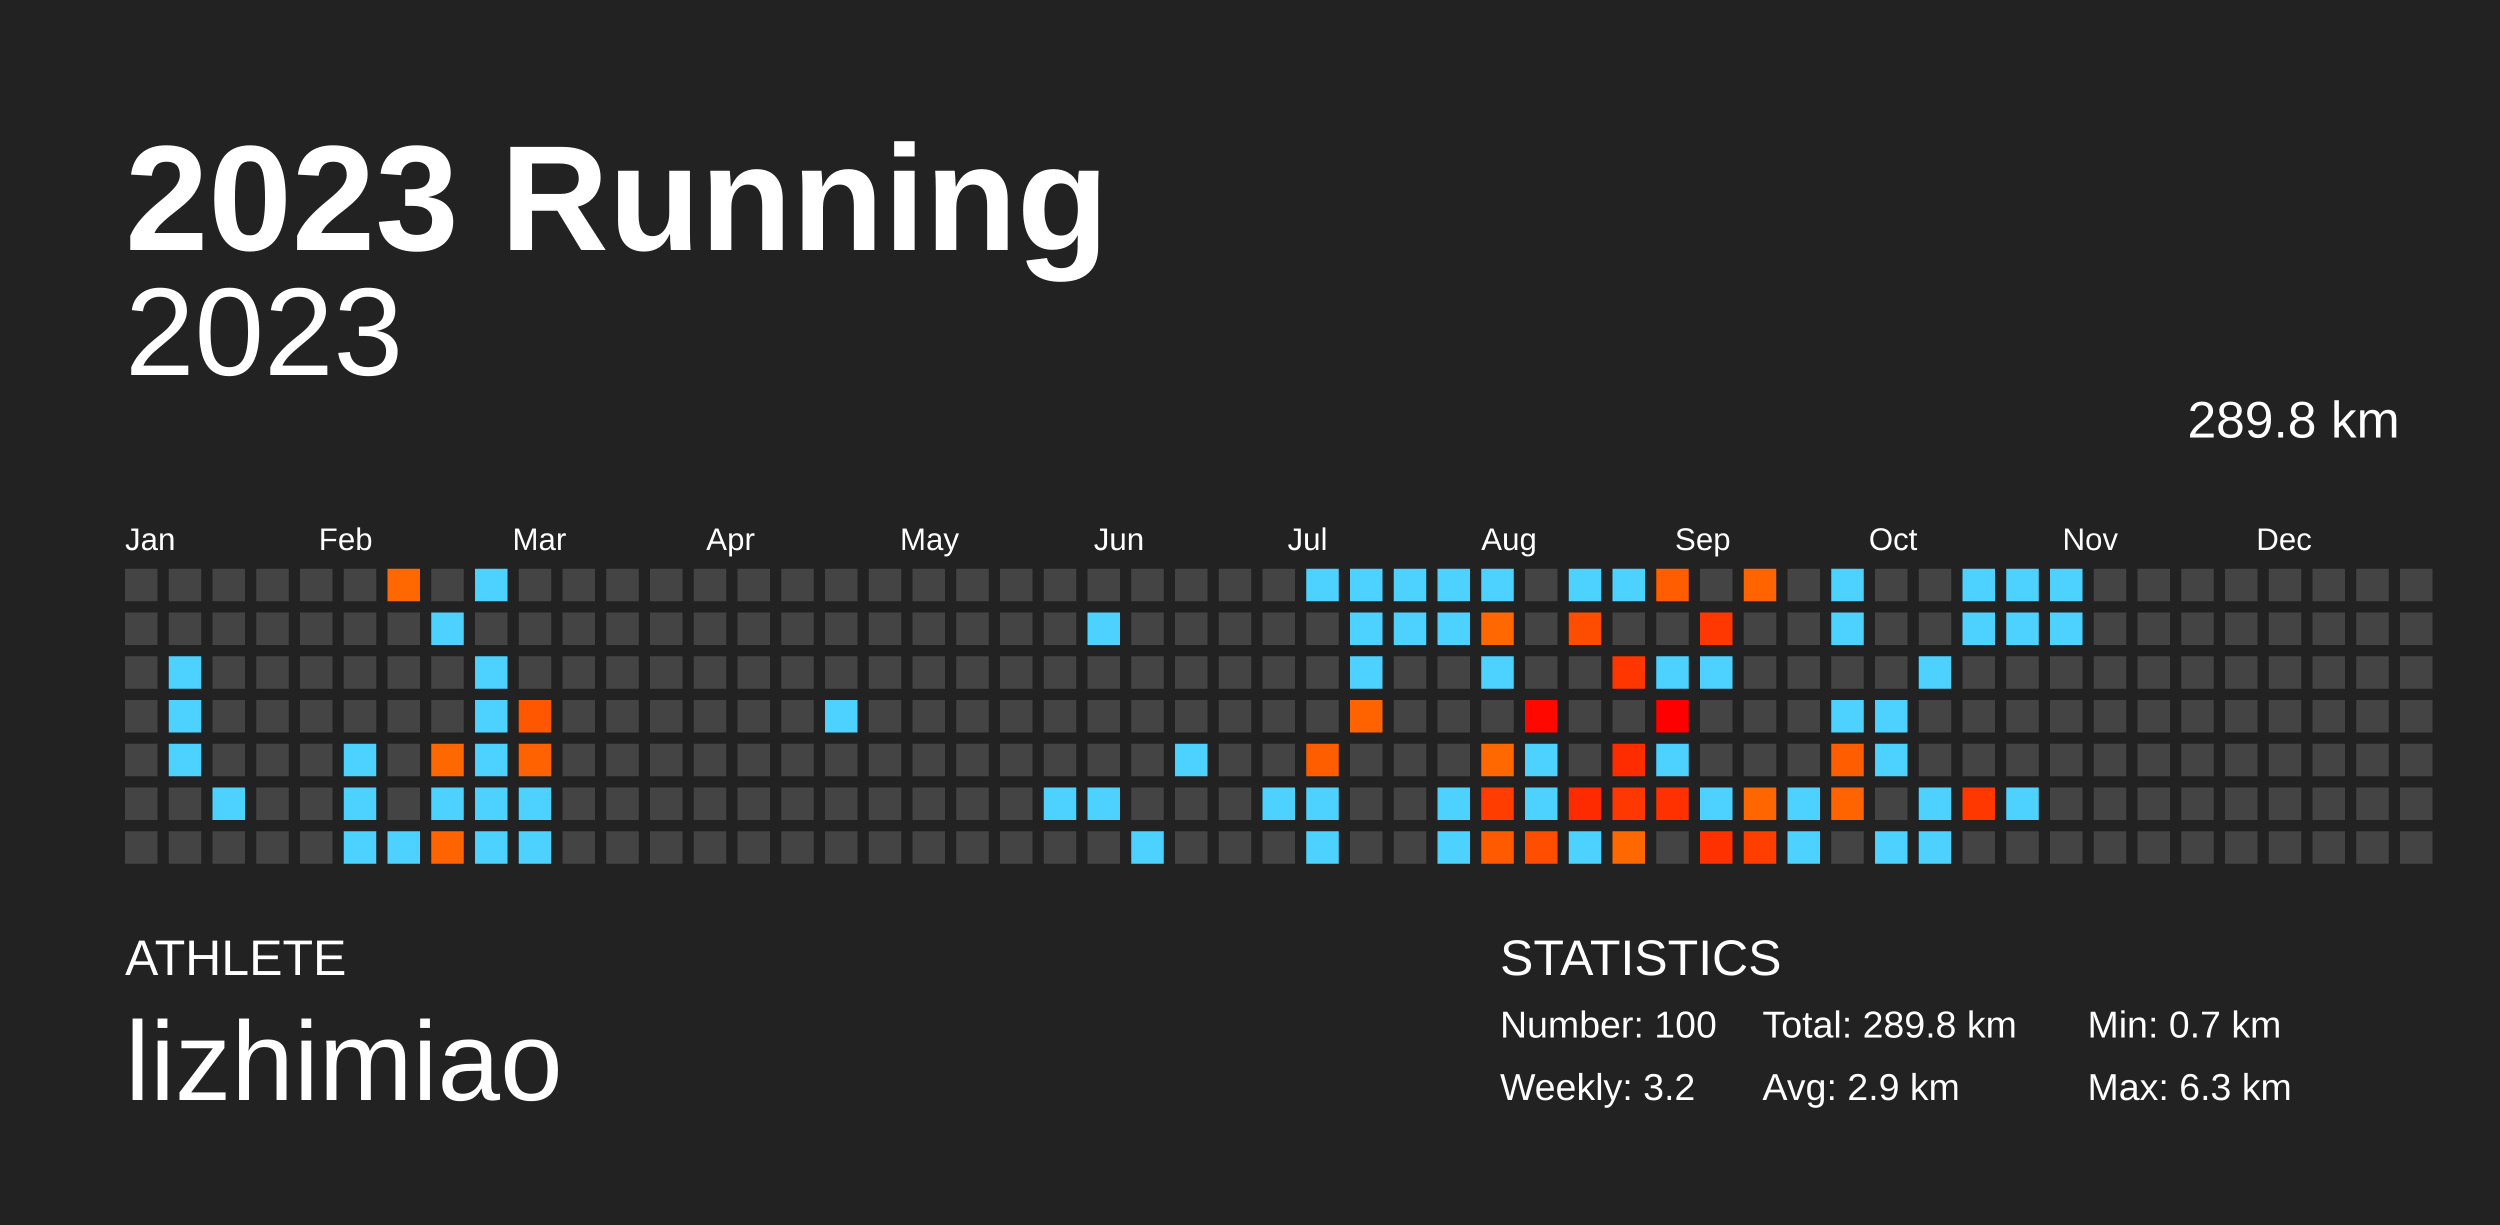
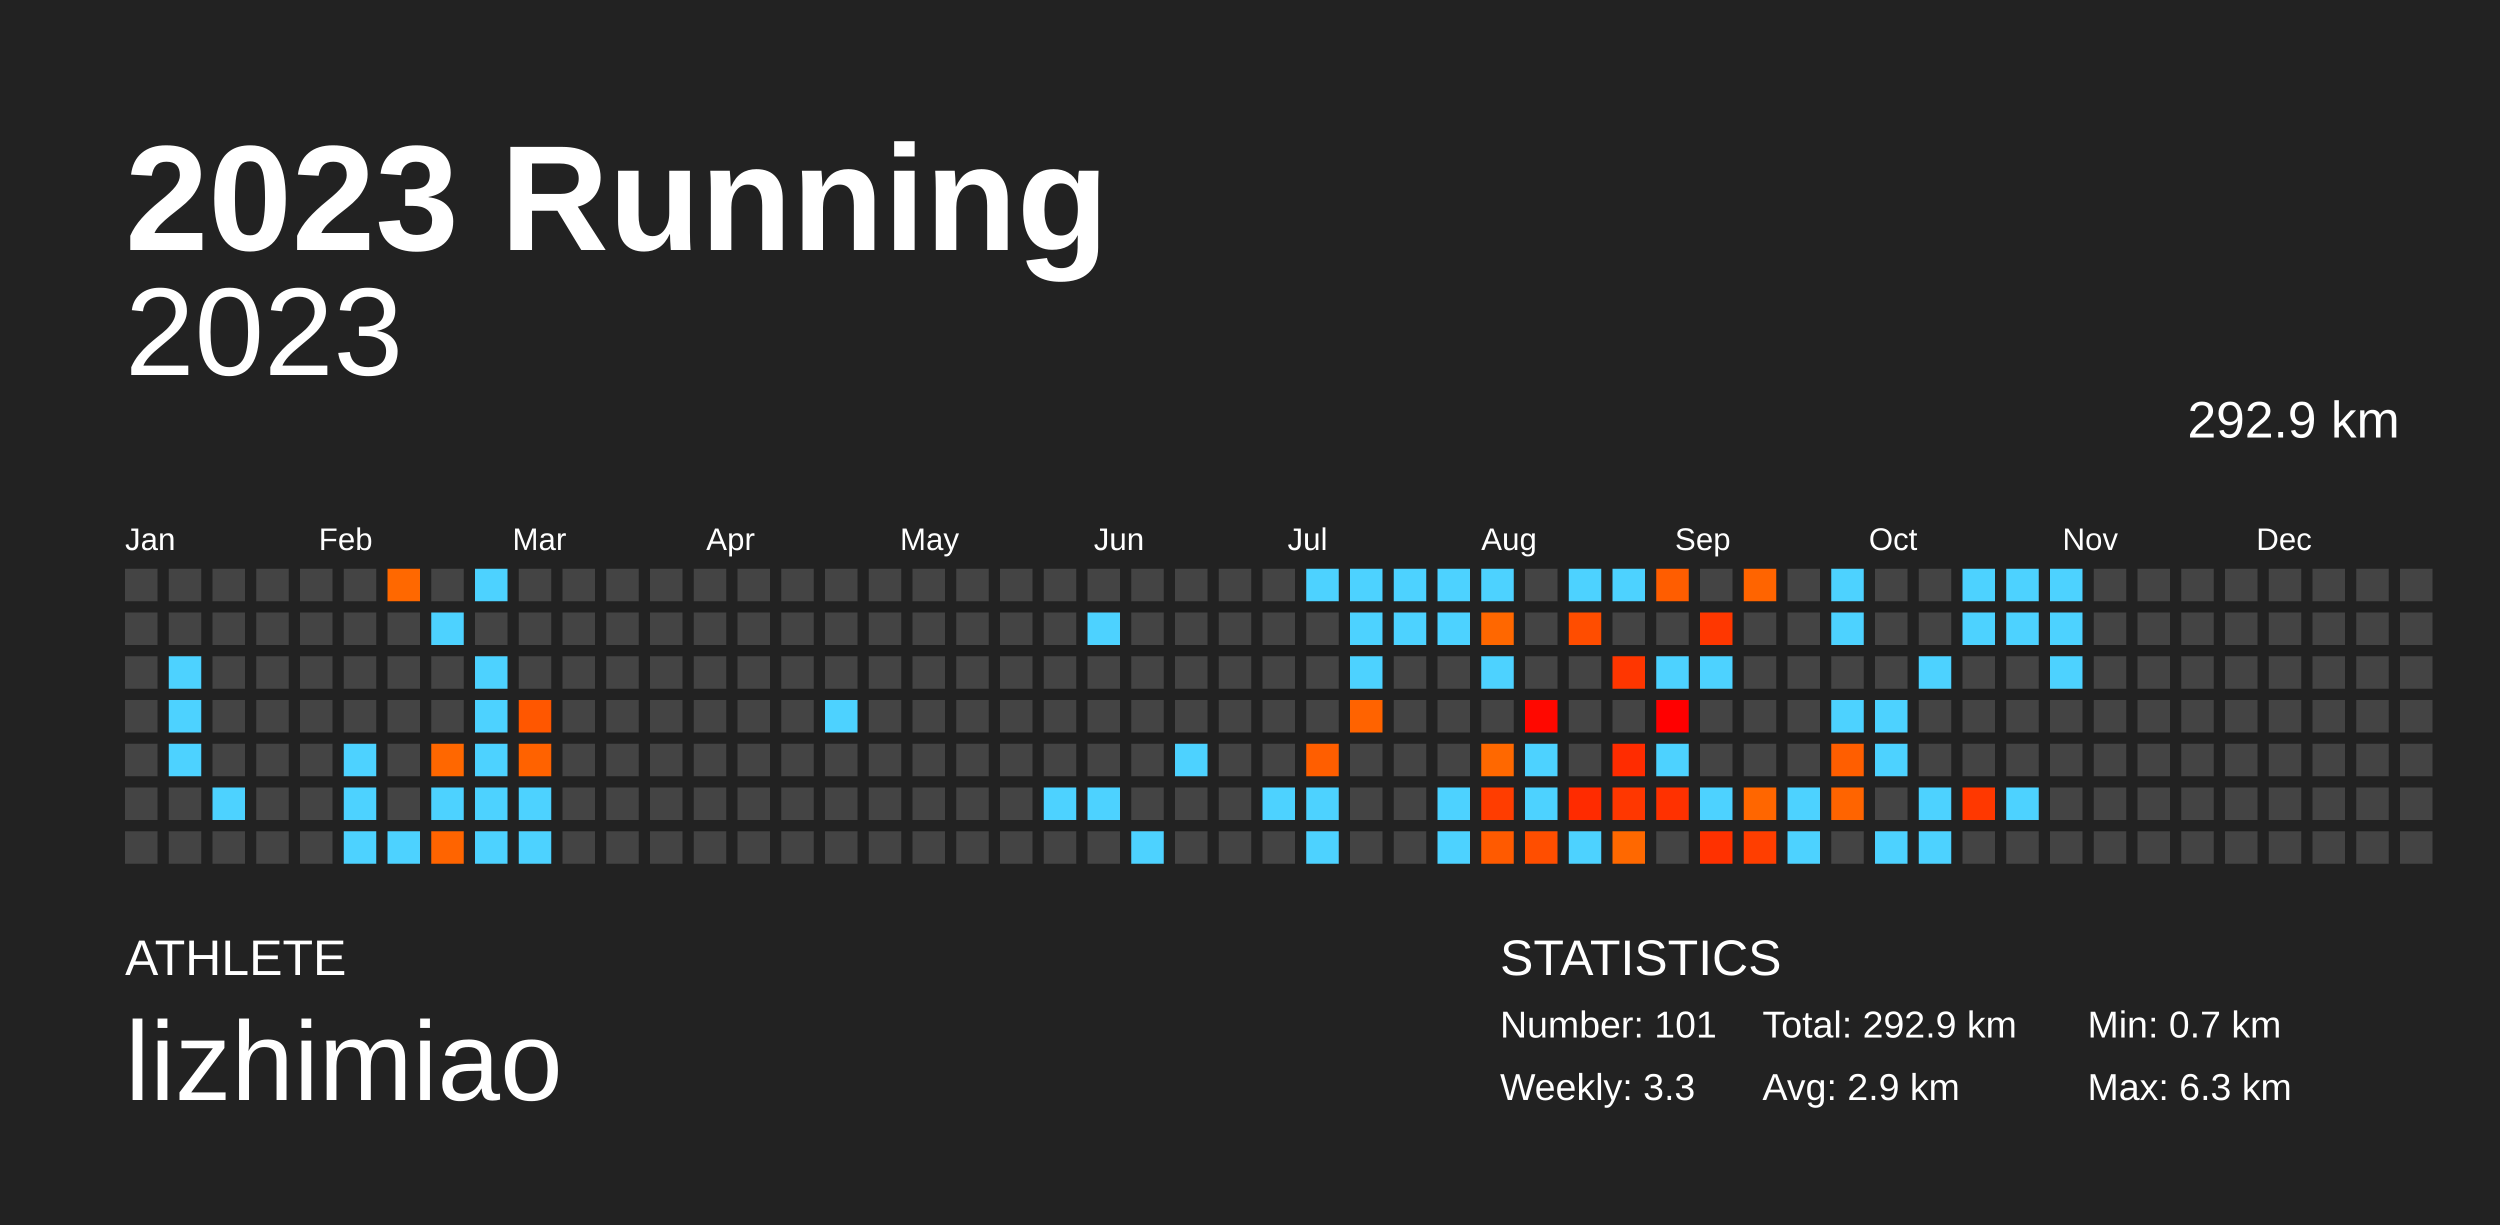
<svg xmlns="http://www.w3.org/2000/svg" baseProfile="full" height="98mm" version="1.1" viewBox="0,0,200,98" width="200mm">
  <defs />
  <rect fill="#222222" height="98" width="200" x="0" y="0" />
  <text fill="#FFFFFF" style="font-size:12px; font-family:Arial; font-weight:bold;" x="10" y="20">2023 Running</text>
  <text fill="#FFFFFF" style="font-size:4px; font-family:Arial" x="10" y="78">ATHLETE</text>
  <text fill="#FFFFFF" style="font-size:9px; font-family:Arial" x="10" y="88">lizhimiao</text>
  <text fill="#FFFFFF" style="font-size:4px; font-family:Arial" x="120" y="78">STATISTICS</text>
-   <text fill="#FFFFFF" style="font-size:3px; font-family:Arial" x="120" y="83">Number: 100</text>
-   <text fill="#FFFFFF" style="font-size:3px; font-family:Arial" x="120" y="88">Weekly: 3.2</text>
-   <text fill="#FFFFFF" style="font-size:3px; font-family:Arial" x="141" y="83">Total: 289.8 km</text>
+   <text fill="#FFFFFF" style="font-size:3px; font-family:Arial" x="120" y="83">Number: 101</text>
+   <text fill="#FFFFFF" style="font-size:3px; font-family:Arial" x="120" y="88">Weekly: 3.3</text>
+   <text fill="#FFFFFF" style="font-size:3px; font-family:Arial" x="141" y="83">Total: 292.9 km</text>
  <text fill="#FFFFFF" style="font-size:3px; font-family:Arial" x="141" y="88">Avg: 2.9 km</text>
  <text fill="#FFFFFF" style="font-size:3px; font-family:Arial" x="167" y="83">Min: 0.7 km</text>
  <text fill="#FFFFFF" style="font-size:3px; font-family:Arial" x="167" y="88">Max: 6.3 km</text>
  <text alignment-baseline="hanging" fill="#FFFFFF" style="font-size:10.0px; font-family:Arial;" x="10" y="30">2023</text>
-   <text alignment-baseline="hanging" fill="#FFFFFF" style="font-size:4.125px; font-family:Arial;" x="175" y="35">289.8 km</text>
+   <text alignment-baseline="hanging" fill="#FFFFFF" style="font-size:4.125px; font-family:Arial;" x="175" y="35">292.9 km</text>
  <text fill="#FFFFFF" style="font-size:2.5px; font-family:Arial" x="10.0" y="44">Jan</text>
  <text fill="#FFFFFF" style="font-size:2.5px; font-family:Arial" x="25.5" y="44">Feb</text>
  <text fill="#FFFFFF" style="font-size:2.5px; font-family:Arial" x="41.0" y="44">Mar</text>
  <text fill="#FFFFFF" style="font-size:2.5px; font-family:Arial" x="56.5" y="44">Apr</text>
  <text fill="#FFFFFF" style="font-size:2.5px; font-family:Arial" x="72.0" y="44">May</text>
  <text fill="#FFFFFF" style="font-size:2.5px; font-family:Arial" x="87.5" y="44">Jun</text>
  <text fill="#FFFFFF" style="font-size:2.5px; font-family:Arial" x="103.0" y="44">Jul</text>
  <text fill="#FFFFFF" style="font-size:2.5px; font-family:Arial" x="118.5" y="44">Aug</text>
  <text fill="#FFFFFF" style="font-size:2.5px; font-family:Arial" x="134.0" y="44">Sep</text>
  <text fill="#FFFFFF" style="font-size:2.5px; font-family:Arial" x="149.5" y="44">Oct</text>
  <text fill="#FFFFFF" style="font-size:2.5px; font-family:Arial" x="165.0" y="44">Nov</text>
  <text fill="#FFFFFF" style="font-size:2.5px; font-family:Arial" x="180.5" y="44">Dec</text>
  <rect fill="#444444" height="2.6" width="2.6" x="10.0" y="45.5" />
  <rect fill="#444444" height="2.6" width="2.6" x="10.0" y="49.0" />
  <rect fill="#444444" height="2.6" width="2.6" x="10.0" y="52.5" />
  <rect fill="#444444" height="2.6" width="2.6" x="10.0" y="56.0" />
  <rect fill="#444444" height="2.6" width="2.6" x="10.0" y="59.5" />
  <rect fill="#444444" height="2.6" width="2.6" x="10.0" y="63.0" />
  <rect fill="#444444" height="2.6" width="2.6" x="10.0" y="66.5" />
  <rect fill="#444444" height="2.6" width="2.6" x="13.5" y="45.5" />
  <rect fill="#444444" height="2.6" width="2.6" x="13.5" y="49.0" />
  <rect fill="#4dd2ff" height="2.6" width="2.6" x="13.5" y="52.5" />
  <rect fill="#4dd2ff" height="2.6" width="2.6" x="13.5" y="56.0" />
  <rect fill="#4dd2ff" height="2.6" width="2.6" x="13.5" y="59.5" />
  <rect fill="#444444" height="2.6" width="2.6" x="13.5" y="63.0" />
  <rect fill="#444444" height="2.6" width="2.6" x="13.5" y="66.5" />
  <rect fill="#444444" height="2.6" width="2.6" x="17.0" y="45.5" />
  <rect fill="#444444" height="2.6" width="2.6" x="17.0" y="49.0" />
  <rect fill="#444444" height="2.6" width="2.6" x="17.0" y="52.5" />
  <rect fill="#444444" height="2.6" width="2.6" x="17.0" y="56.0" />
  <rect fill="#444444" height="2.6" width="2.6" x="17.0" y="59.5" />
  <rect fill="#4dd2ff" height="2.6" width="2.6" x="17.0" y="63.0" />
  <rect fill="#444444" height="2.6" width="2.6" x="17.0" y="66.5" />
  <rect fill="#444444" height="2.6" width="2.6" x="20.5" y="45.5" />
  <rect fill="#444444" height="2.6" width="2.6" x="20.5" y="49.0" />
  <rect fill="#444444" height="2.6" width="2.6" x="20.5" y="52.5" />
  <rect fill="#444444" height="2.6" width="2.6" x="20.5" y="56.0" />
  <rect fill="#444444" height="2.6" width="2.6" x="20.5" y="59.5" />
  <rect fill="#444444" height="2.6" width="2.6" x="20.5" y="63.0" />
  <rect fill="#444444" height="2.6" width="2.6" x="20.5" y="66.5" />
  <rect fill="#444444" height="2.6" width="2.6" x="24.0" y="45.5" />
  <rect fill="#444444" height="2.6" width="2.6" x="24.0" y="49.0" />
  <rect fill="#444444" height="2.6" width="2.6" x="24.0" y="52.5" />
  <rect fill="#444444" height="2.6" width="2.6" x="24.0" y="56.0" />
  <rect fill="#444444" height="2.6" width="2.6" x="24.0" y="59.5" />
  <rect fill="#444444" height="2.6" width="2.6" x="24.0" y="63.0" />
  <rect fill="#444444" height="2.6" width="2.6" x="24.0" y="66.5" />
  <rect fill="#444444" height="2.6" width="2.6" x="27.5" y="45.5" />
  <rect fill="#444444" height="2.6" width="2.6" x="27.5" y="49.0" />
  <rect fill="#444444" height="2.6" width="2.6" x="27.5" y="52.5" />
  <rect fill="#444444" height="2.6" width="2.6" x="27.5" y="56.0" />
  <rect fill="#4dd2ff" height="2.6" width="2.6" x="27.5" y="59.5" />
  <rect fill="#4dd2ff" height="2.6" width="2.6" x="27.5" y="63.0" />
  <rect fill="#4dd2ff" height="2.6" width="2.6" x="27.5" y="66.5" />
  <rect fill="#ff6800" height="2.6" width="2.6" x="31.0" y="45.5" />
  <rect fill="#444444" height="2.6" width="2.6" x="31.0" y="49.0" />
  <rect fill="#444444" height="2.6" width="2.6" x="31.0" y="52.5" />
  <rect fill="#444444" height="2.6" width="2.6" x="31.0" y="56.0" />
  <rect fill="#444444" height="2.6" width="2.6" x="31.0" y="59.5" />
  <rect fill="#444444" height="2.6" width="2.6" x="31.0" y="63.0" />
  <rect fill="#4dd2ff" height="2.6" width="2.6" x="31.0" y="66.5" />
  <rect fill="#444444" height="2.6" width="2.6" x="34.5" y="45.5" />
  <rect fill="#4dd2ff" height="2.6" width="2.6" x="34.5" y="49.0" />
  <rect fill="#444444" height="2.6" width="2.6" x="34.5" y="52.5" />
  <rect fill="#444444" height="2.6" width="2.6" x="34.5" y="56.0" />
  <rect fill="#ff6700" height="2.6" width="2.6" x="34.5" y="59.5" />
  <rect fill="#4dd2ff" height="2.6" width="2.6" x="34.5" y="63.0" />
  <rect fill="#ff6400" height="2.6" width="2.6" x="34.5" y="66.5" />
  <rect fill="#4dd2ff" height="2.6" width="2.6" x="38.0" y="45.5" />
  <rect fill="#444444" height="2.6" width="2.6" x="38.0" y="49.0" />
  <rect fill="#4dd2ff" height="2.6" width="2.6" x="38.0" y="52.5" />
  <rect fill="#4dd2ff" height="2.6" width="2.6" x="38.0" y="56.0" />
  <rect fill="#4dd2ff" height="2.6" width="2.6" x="38.0" y="59.5" />
  <rect fill="#4dd2ff" height="2.6" width="2.6" x="38.0" y="63.0" />
  <rect fill="#4dd2ff" height="2.6" width="2.6" x="38.0" y="66.5" />
  <rect fill="#444444" height="2.6" width="2.6" x="41.5" y="45.5" />
  <rect fill="#444444" height="2.6" width="2.6" x="41.5" y="49.0" />
  <rect fill="#444444" height="2.6" width="2.6" x="41.5" y="52.5" />
  <rect fill="#ff5700" height="2.6" width="2.6" x="41.5" y="56.0" />
  <rect fill="#ff6200" height="2.6" width="2.6" x="41.5" y="59.5" />
  <rect fill="#4dd2ff" height="2.6" width="2.6" x="41.5" y="63.0" />
  <rect fill="#4dd2ff" height="2.6" width="2.6" x="41.5" y="66.5" />
  <rect fill="#444444" height="2.6" width="2.6" x="45.0" y="45.5" />
  <rect fill="#444444" height="2.6" width="2.6" x="45.0" y="49.0" />
  <rect fill="#444444" height="2.6" width="2.6" x="45.0" y="52.5" />
  <rect fill="#444444" height="2.6" width="2.6" x="45.0" y="56.0" />
  <rect fill="#444444" height="2.6" width="2.6" x="45.0" y="59.5" />
  <rect fill="#444444" height="2.6" width="2.6" x="45.0" y="63.0" />
  <rect fill="#444444" height="2.6" width="2.6" x="45.0" y="66.5" />
  <rect fill="#444444" height="2.6" width="2.6" x="48.5" y="45.5" />
  <rect fill="#444444" height="2.6" width="2.6" x="48.5" y="49.0" />
  <rect fill="#444444" height="2.6" width="2.6" x="48.5" y="52.5" />
  <rect fill="#444444" height="2.6" width="2.6" x="48.5" y="56.0" />
  <rect fill="#444444" height="2.6" width="2.6" x="48.5" y="59.5" />
  <rect fill="#444444" height="2.6" width="2.6" x="48.5" y="63.0" />
  <rect fill="#444444" height="2.6" width="2.6" x="48.5" y="66.5" />
  <rect fill="#444444" height="2.6" width="2.6" x="52.0" y="45.5" />
  <rect fill="#444444" height="2.6" width="2.6" x="52.0" y="49.0" />
  <rect fill="#444444" height="2.6" width="2.6" x="52.0" y="52.5" />
  <rect fill="#444444" height="2.6" width="2.6" x="52.0" y="56.0" />
  <rect fill="#444444" height="2.6" width="2.6" x="52.0" y="59.5" />
  <rect fill="#444444" height="2.6" width="2.6" x="52.0" y="63.0" />
  <rect fill="#444444" height="2.6" width="2.6" x="52.0" y="66.5" />
  <rect fill="#444444" height="2.6" width="2.6" x="55.5" y="45.5" />
  <rect fill="#444444" height="2.6" width="2.6" x="55.5" y="49.0" />
  <rect fill="#444444" height="2.6" width="2.6" x="55.5" y="52.5" />
  <rect fill="#444444" height="2.6" width="2.6" x="55.5" y="56.0" />
  <rect fill="#444444" height="2.6" width="2.6" x="55.5" y="59.5" />
  <rect fill="#444444" height="2.6" width="2.6" x="55.5" y="63.0" />
  <rect fill="#444444" height="2.6" width="2.6" x="55.5" y="66.5" />
  <rect fill="#444444" height="2.6" width="2.6" x="59.0" y="45.5" />
  <rect fill="#444444" height="2.6" width="2.6" x="59.0" y="49.0" />
  <rect fill="#444444" height="2.6" width="2.6" x="59.0" y="52.5" />
  <rect fill="#444444" height="2.6" width="2.6" x="59.0" y="56.0" />
  <rect fill="#444444" height="2.6" width="2.6" x="59.0" y="59.5" />
  <rect fill="#444444" height="2.6" width="2.6" x="59.0" y="63.0" />
  <rect fill="#444444" height="2.6" width="2.6" x="59.0" y="66.5" />
  <rect fill="#444444" height="2.6" width="2.6" x="62.5" y="45.5" />
  <rect fill="#444444" height="2.6" width="2.6" x="62.5" y="49.0" />
  <rect fill="#444444" height="2.6" width="2.6" x="62.5" y="52.5" />
  <rect fill="#444444" height="2.6" width="2.6" x="62.5" y="56.0" />
  <rect fill="#444444" height="2.6" width="2.6" x="62.5" y="59.5" />
  <rect fill="#444444" height="2.6" width="2.6" x="62.5" y="63.0" />
  <rect fill="#444444" height="2.6" width="2.6" x="62.5" y="66.5" />
  <rect fill="#444444" height="2.6" width="2.6" x="66.0" y="45.5" />
  <rect fill="#444444" height="2.6" width="2.6" x="66.0" y="49.0" />
  <rect fill="#444444" height="2.6" width="2.6" x="66.0" y="52.5" />
  <rect fill="#4dd2ff" height="2.6" width="2.6" x="66.0" y="56.0" />
  <rect fill="#444444" height="2.6" width="2.6" x="66.0" y="59.5" />
  <rect fill="#444444" height="2.6" width="2.6" x="66.0" y="63.0" />
  <rect fill="#444444" height="2.6" width="2.6" x="66.0" y="66.5" />
  <rect fill="#444444" height="2.6" width="2.6" x="69.5" y="45.5" />
  <rect fill="#444444" height="2.6" width="2.6" x="69.5" y="49.0" />
  <rect fill="#444444" height="2.6" width="2.6" x="69.5" y="52.5" />
  <rect fill="#444444" height="2.6" width="2.6" x="69.5" y="56.0" />
  <rect fill="#444444" height="2.6" width="2.6" x="69.5" y="59.5" />
  <rect fill="#444444" height="2.6" width="2.6" x="69.5" y="63.0" />
  <rect fill="#444444" height="2.6" width="2.6" x="69.5" y="66.5" />
  <rect fill="#444444" height="2.6" width="2.6" x="73.0" y="45.5" />
  <rect fill="#444444" height="2.6" width="2.6" x="73.0" y="49.0" />
  <rect fill="#444444" height="2.6" width="2.6" x="73.0" y="52.5" />
  <rect fill="#444444" height="2.6" width="2.6" x="73.0" y="56.0" />
  <rect fill="#444444" height="2.6" width="2.6" x="73.0" y="59.5" />
  <rect fill="#444444" height="2.6" width="2.6" x="73.0" y="63.0" />
  <rect fill="#444444" height="2.6" width="2.6" x="73.0" y="66.5" />
  <rect fill="#444444" height="2.6" width="2.6" x="76.5" y="45.5" />
  <rect fill="#444444" height="2.6" width="2.6" x="76.5" y="49.0" />
  <rect fill="#444444" height="2.6" width="2.6" x="76.5" y="52.5" />
  <rect fill="#444444" height="2.6" width="2.6" x="76.5" y="56.0" />
  <rect fill="#444444" height="2.6" width="2.6" x="76.5" y="59.5" />
  <rect fill="#444444" height="2.6" width="2.6" x="76.5" y="63.0" />
  <rect fill="#444444" height="2.6" width="2.6" x="76.5" y="66.5" />
  <rect fill="#444444" height="2.6" width="2.6" x="80.0" y="45.5" />
  <rect fill="#444444" height="2.6" width="2.6" x="80.0" y="49.0" />
  <rect fill="#444444" height="2.6" width="2.6" x="80.0" y="52.5" />
  <rect fill="#444444" height="2.6" width="2.6" x="80.0" y="56.0" />
  <rect fill="#444444" height="2.6" width="2.6" x="80.0" y="59.5" />
  <rect fill="#444444" height="2.6" width="2.6" x="80.0" y="63.0" />
  <rect fill="#444444" height="2.6" width="2.6" x="80.0" y="66.5" />
  <rect fill="#444444" height="2.6" width="2.6" x="83.5" y="45.5" />
  <rect fill="#444444" height="2.6" width="2.6" x="83.5" y="49.0" />
  <rect fill="#444444" height="2.6" width="2.6" x="83.5" y="52.5" />
  <rect fill="#444444" height="2.6" width="2.6" x="83.5" y="56.0" />
  <rect fill="#444444" height="2.6" width="2.6" x="83.5" y="59.5" />
  <rect fill="#4dd2ff" height="2.6" width="2.6" x="83.5" y="63.0" />
  <rect fill="#444444" height="2.6" width="2.6" x="83.5" y="66.5" />
  <rect fill="#444444" height="2.6" width="2.6" x="87.0" y="45.5" />
  <rect fill="#4dd2ff" height="2.6" width="2.6" x="87.0" y="49.0" />
  <rect fill="#444444" height="2.6" width="2.6" x="87.0" y="52.5" />
  <rect fill="#444444" height="2.6" width="2.6" x="87.0" y="56.0" />
  <rect fill="#444444" height="2.6" width="2.6" x="87.0" y="59.5" />
  <rect fill="#4dd2ff" height="2.6" width="2.6" x="87.0" y="63.0" />
  <rect fill="#444444" height="2.6" width="2.6" x="87.0" y="66.5" />
  <rect fill="#444444" height="2.6" width="2.6" x="90.5" y="45.5" />
  <rect fill="#444444" height="2.6" width="2.6" x="90.5" y="49.0" />
  <rect fill="#444444" height="2.6" width="2.6" x="90.5" y="52.5" />
  <rect fill="#444444" height="2.6" width="2.6" x="90.5" y="56.0" />
  <rect fill="#444444" height="2.6" width="2.6" x="90.5" y="59.5" />
  <rect fill="#444444" height="2.6" width="2.6" x="90.5" y="63.0" />
  <rect fill="#4dd2ff" height="2.6" width="2.6" x="90.5" y="66.5" />
  <rect fill="#444444" height="2.6" width="2.6" x="94.0" y="45.5" />
  <rect fill="#444444" height="2.6" width="2.6" x="94.0" y="49.0" />
  <rect fill="#444444" height="2.6" width="2.6" x="94.0" y="52.5" />
  <rect fill="#444444" height="2.6" width="2.6" x="94.0" y="56.0" />
  <rect fill="#4dd2ff" height="2.6" width="2.6" x="94.0" y="59.5" />
  <rect fill="#444444" height="2.6" width="2.6" x="94.0" y="63.0" />
  <rect fill="#444444" height="2.6" width="2.6" x="94.0" y="66.5" />
  <rect fill="#444444" height="2.6" width="2.6" x="97.5" y="45.5" />
  <rect fill="#444444" height="2.6" width="2.6" x="97.5" y="49.0" />
  <rect fill="#444444" height="2.6" width="2.6" x="97.5" y="52.5" />
  <rect fill="#444444" height="2.6" width="2.6" x="97.5" y="56.0" />
  <rect fill="#444444" height="2.6" width="2.6" x="97.5" y="59.5" />
  <rect fill="#444444" height="2.6" width="2.6" x="97.5" y="63.0" />
  <rect fill="#444444" height="2.6" width="2.6" x="97.5" y="66.5" />
  <rect fill="#444444" height="2.6" width="2.6" x="101.0" y="45.5" />
  <rect fill="#444444" height="2.6" width="2.6" x="101.0" y="49.0" />
  <rect fill="#444444" height="2.6" width="2.6" x="101.0" y="52.5" />
  <rect fill="#444444" height="2.6" width="2.6" x="101.0" y="56.0" />
  <rect fill="#444444" height="2.6" width="2.6" x="101.0" y="59.5" />
  <rect fill="#4dd2ff" height="2.6" width="2.6" x="101.0" y="63.0" />
  <rect fill="#444444" height="2.6" width="2.6" x="101.0" y="66.5" />
  <rect fill="#4dd2ff" height="2.6" width="2.6" x="104.5" y="45.5" />
  <rect fill="#444444" height="2.6" width="2.6" x="104.5" y="49.0" />
  <rect fill="#444444" height="2.6" width="2.6" x="104.5" y="52.5" />
  <rect fill="#444444" height="2.6" width="2.6" x="104.5" y="56.0" />
  <rect fill="#ff5e00" height="2.6" width="2.6" x="104.5" y="59.5" />
  <rect fill="#4dd2ff" height="2.6" width="2.6" x="104.5" y="63.0" />
  <rect fill="#4dd2ff" height="2.6" width="2.6" x="104.5" y="66.5" />
  <rect fill="#4dd2ff" height="2.6" width="2.6" x="108.0" y="45.5" />
  <rect fill="#4dd2ff" height="2.6" width="2.6" x="108.0" y="49.0" />
  <rect fill="#4dd2ff" height="2.6" width="2.6" x="108.0" y="52.5" />
  <rect fill="#ff6300" height="2.6" width="2.6" x="108.0" y="56.0" />
  <rect fill="#444444" height="2.6" width="2.6" x="108.0" y="59.5" />
  <rect fill="#444444" height="2.6" width="2.6" x="108.0" y="63.0" />
  <rect fill="#444444" height="2.6" width="2.6" x="108.0" y="66.5" />
  <rect fill="#4dd2ff" height="2.6" width="2.6" x="111.5" y="45.5" />
  <rect fill="#4dd2ff" height="2.6" width="2.6" x="111.5" y="49.0" />
  <rect fill="#444444" height="2.6" width="2.6" x="111.5" y="52.5" />
  <rect fill="#444444" height="2.6" width="2.6" x="111.5" y="56.0" />
  <rect fill="#444444" height="2.6" width="2.6" x="111.5" y="59.5" />
  <rect fill="#444444" height="2.6" width="2.6" x="111.5" y="63.0" />
  <rect fill="#444444" height="2.6" width="2.6" x="111.5" y="66.5" />
  <rect fill="#4dd2ff" height="2.6" width="2.6" x="115.0" y="45.5" />
  <rect fill="#4dd2ff" height="2.6" width="2.6" x="115.0" y="49.0" />
  <rect fill="#444444" height="2.6" width="2.6" x="115.0" y="52.5" />
  <rect fill="#444444" height="2.6" width="2.6" x="115.0" y="56.0" />
  <rect fill="#444444" height="2.6" width="2.6" x="115.0" y="59.5" />
  <rect fill="#4dd2ff" height="2.6" width="2.6" x="115.0" y="63.0" />
  <rect fill="#4dd2ff" height="2.6" width="2.6" x="115.0" y="66.5" />
  <rect fill="#4dd2ff" height="2.6" width="2.6" x="118.5" y="45.5" />
  <rect fill="#ff6700" height="2.6" width="2.6" x="118.5" y="49.0" />
  <rect fill="#4dd2ff" height="2.6" width="2.6" x="118.5" y="52.5" />
  <rect fill="#444444" height="2.6" width="2.6" x="118.5" y="56.0" />
  <rect fill="#ff6800" height="2.6" width="2.6" x="118.5" y="59.5" />
  <rect fill="#ff3d00" height="2.6" width="2.6" x="118.5" y="63.0" />
  <rect fill="#ff5a00" height="2.6" width="2.6" x="118.5" y="66.5" />
  <rect fill="#444444" height="2.6" width="2.6" x="122.0" y="45.5" />
  <rect fill="#444444" height="2.6" width="2.6" x="122.0" y="49.0" />
  <rect fill="#444444" height="2.6" width="2.6" x="122.0" y="52.5" />
  <rect fill="#ff0800" height="2.6" width="2.6" x="122.0" y="56.0" />
  <rect fill="#4dd2ff" height="2.6" width="2.6" x="122.0" y="59.5" />
  <rect fill="#4dd2ff" height="2.6" width="2.6" x="122.0" y="63.0" />
  <rect fill="#ff4e00" height="2.6" width="2.6" x="122.0" y="66.5" />
  <rect fill="#4dd2ff" height="2.6" width="2.6" x="125.5" y="45.5" />
  <rect fill="#ff4d00" height="2.6" width="2.6" x="125.5" y="49.0" />
  <rect fill="#444444" height="2.6" width="2.6" x="125.5" y="52.5" />
  <rect fill="#444444" height="2.6" width="2.6" x="125.5" y="56.0" />
  <rect fill="#444444" height="2.6" width="2.6" x="125.5" y="59.5" />
  <rect fill="#ff2b00" height="2.6" width="2.6" x="125.5" y="63.0" />
  <rect fill="#4dd2ff" height="2.6" width="2.6" x="125.5" y="66.5" />
  <rect fill="#4dd2ff" height="2.6" width="2.6" x="129.0" y="45.5" />
  <rect fill="#444444" height="2.6" width="2.6" x="129.0" y="49.0" />
  <rect fill="#ff3600" height="2.6" width="2.6" x="129.0" y="52.5" />
  <rect fill="#444444" height="2.6" width="2.6" x="129.0" y="56.0" />
  <rect fill="#ff2c00" height="2.6" width="2.6" x="129.0" y="59.5" />
  <rect fill="#ff3700" height="2.6" width="2.6" x="129.0" y="63.0" />
  <rect fill="#ff6800" height="2.6" width="2.6" x="129.0" y="66.5" />
  <rect fill="#ff5d00" height="2.6" width="2.6" x="132.5" y="45.5" />
  <rect fill="#444444" height="2.6" width="2.6" x="132.5" y="49.0" />
  <rect fill="#4dd2ff" height="2.6" width="2.6" x="132.5" y="52.5" />
  <rect fill="#ff0000" height="2.6" width="2.6" x="132.5" y="56.0" />
  <rect fill="#4dd2ff" height="2.6" width="2.6" x="132.5" y="59.5" />
  <rect fill="#ff3100" height="2.6" width="2.6" x="132.5" y="63.0" />
  <rect fill="#444444" height="2.6" width="2.6" x="132.5" y="66.5" />
  <rect fill="#444444" height="2.6" width="2.6" x="136.0" y="45.5" />
  <rect fill="#ff3700" height="2.6" width="2.6" x="136.0" y="49.0" />
  <rect fill="#4dd2ff" height="2.6" width="2.6" x="136.0" y="52.5" />
  <rect fill="#444444" height="2.6" width="2.6" x="136.0" y="56.0" />
  <rect fill="#444444" height="2.6" width="2.6" x="136.0" y="59.5" />
  <rect fill="#4dd2ff" height="2.6" width="2.6" x="136.0" y="63.0" />
  <rect fill="#ff3100" height="2.6" width="2.6" x="136.0" y="66.5" />
  <rect fill="#ff6400" height="2.6" width="2.6" x="139.5" y="45.5" />
  <rect fill="#444444" height="2.6" width="2.6" x="139.5" y="49.0" />
  <rect fill="#444444" height="2.6" width="2.6" x="139.5" y="52.5" />
  <rect fill="#444444" height="2.6" width="2.6" x="139.5" y="56.0" />
  <rect fill="#444444" height="2.6" width="2.6" x="139.5" y="59.5" />
  <rect fill="#ff6600" height="2.6" width="2.6" x="139.5" y="63.0" />
  <rect fill="#ff3e00" height="2.6" width="2.6" x="139.5" y="66.5" />
  <rect fill="#444444" height="2.6" width="2.6" x="143.0" y="45.5" />
  <rect fill="#444444" height="2.6" width="2.6" x="143.0" y="49.0" />
  <rect fill="#444444" height="2.6" width="2.6" x="143.0" y="52.5" />
  <rect fill="#444444" height="2.6" width="2.6" x="143.0" y="56.0" />
  <rect fill="#444444" height="2.6" width="2.6" x="143.0" y="59.5" />
  <rect fill="#4dd2ff" height="2.6" width="2.6" x="143.0" y="63.0" />
  <rect fill="#4dd2ff" height="2.6" width="2.6" x="143.0" y="66.5" />
  <rect fill="#4dd2ff" height="2.6" width="2.6" x="146.5" y="45.5" />
  <rect fill="#4dd2ff" height="2.6" width="2.6" x="146.5" y="49.0" />
  <rect fill="#444444" height="2.6" width="2.6" x="146.5" y="52.5" />
  <rect fill="#4dd2ff" height="2.6" width="2.6" x="146.5" y="56.0" />
  <rect fill="#ff5e00" height="2.6" width="2.6" x="146.5" y="59.5" />
  <rect fill="#ff6400" height="2.6" width="2.6" x="146.5" y="63.0" />
  <rect fill="#444444" height="2.6" width="2.6" x="146.5" y="66.5" />
  <rect fill="#444444" height="2.6" width="2.6" x="150.0" y="45.5" />
  <rect fill="#444444" height="2.6" width="2.6" x="150.0" y="49.0" />
  <rect fill="#444444" height="2.6" width="2.6" x="150.0" y="52.5" />
  <rect fill="#4dd2ff" height="2.6" width="2.6" x="150.0" y="56.0" />
  <rect fill="#4dd2ff" height="2.6" width="2.6" x="150.0" y="59.5" />
  <rect fill="#444444" height="2.6" width="2.6" x="150.0" y="63.0" />
  <rect fill="#4dd2ff" height="2.6" width="2.6" x="150.0" y="66.5" />
  <rect fill="#444444" height="2.6" width="2.6" x="153.5" y="45.5" />
  <rect fill="#444444" height="2.6" width="2.6" x="153.5" y="49.0" />
  <rect fill="#4dd2ff" height="2.6" width="2.6" x="153.5" y="52.5" />
  <rect fill="#444444" height="2.6" width="2.6" x="153.5" y="56.0" />
  <rect fill="#444444" height="2.6" width="2.6" x="153.5" y="59.5" />
  <rect fill="#4dd2ff" height="2.6" width="2.6" x="153.5" y="63.0" />
  <rect fill="#4dd2ff" height="2.6" width="2.6" x="153.5" y="66.5" />
  <rect fill="#4dd2ff" height="2.6" width="2.6" x="157.0" y="45.5" />
  <rect fill="#4dd2ff" height="2.6" width="2.6" x="157.0" y="49.0" />
  <rect fill="#444444" height="2.6" width="2.6" x="157.0" y="52.5" />
  <rect fill="#444444" height="2.6" width="2.6" x="157.0" y="56.0" />
  <rect fill="#444444" height="2.6" width="2.6" x="157.0" y="59.5" />
  <rect fill="#ff3800" height="2.6" width="2.6" x="157.0" y="63.0" />
  <rect fill="#444444" height="2.6" width="2.6" x="157.0" y="66.5" />
  <rect fill="#4dd2ff" height="2.6" width="2.6" x="160.5" y="45.5" />
  <rect fill="#4dd2ff" height="2.6" width="2.6" x="160.5" y="49.0" />
  <rect fill="#444444" height="2.6" width="2.6" x="160.5" y="52.5" />
  <rect fill="#444444" height="2.6" width="2.6" x="160.5" y="56.0" />
  <rect fill="#444444" height="2.6" width="2.6" x="160.5" y="59.5" />
  <rect fill="#4dd2ff" height="2.6" width="2.6" x="160.5" y="63.0" />
  <rect fill="#444444" height="2.6" width="2.6" x="160.5" y="66.5" />
  <rect fill="#4dd2ff" height="2.6" width="2.6" x="164.0" y="45.5" />
  <rect fill="#4dd2ff" height="2.6" width="2.6" x="164.0" y="49.0" />
-   <rect fill="#444444" height="2.6" width="2.6" x="164.0" y="52.5" />
+   <rect fill="#4dd2ff" height="2.6" width="2.6" x="164.0" y="52.5" />
  <rect fill="#444444" height="2.6" width="2.6" x="164.0" y="56.0" />
  <rect fill="#444444" height="2.6" width="2.6" x="164.0" y="59.5" />
  <rect fill="#444444" height="2.6" width="2.6" x="164.0" y="63.0" />
  <rect fill="#444444" height="2.6" width="2.6" x="164.0" y="66.5" />
  <rect fill="#444444" height="2.6" width="2.6" x="167.5" y="45.5" />
  <rect fill="#444444" height="2.6" width="2.6" x="167.5" y="49.0" />
  <rect fill="#444444" height="2.6" width="2.6" x="167.5" y="52.5" />
  <rect fill="#444444" height="2.6" width="2.6" x="167.5" y="56.0" />
  <rect fill="#444444" height="2.6" width="2.6" x="167.5" y="59.5" />
  <rect fill="#444444" height="2.6" width="2.6" x="167.5" y="63.0" />
  <rect fill="#444444" height="2.6" width="2.6" x="167.5" y="66.5" />
  <rect fill="#444444" height="2.6" width="2.6" x="171.0" y="45.5" />
  <rect fill="#444444" height="2.6" width="2.6" x="171.0" y="49.0" />
  <rect fill="#444444" height="2.6" width="2.6" x="171.0" y="52.5" />
  <rect fill="#444444" height="2.6" width="2.6" x="171.0" y="56.0" />
  <rect fill="#444444" height="2.6" width="2.6" x="171.0" y="59.5" />
  <rect fill="#444444" height="2.6" width="2.6" x="171.0" y="63.0" />
  <rect fill="#444444" height="2.6" width="2.6" x="171.0" y="66.5" />
  <rect fill="#444444" height="2.6" width="2.6" x="174.5" y="45.5" />
  <rect fill="#444444" height="2.6" width="2.6" x="174.5" y="49.0" />
  <rect fill="#444444" height="2.6" width="2.6" x="174.5" y="52.5" />
  <rect fill="#444444" height="2.6" width="2.6" x="174.5" y="56.0" />
  <rect fill="#444444" height="2.6" width="2.6" x="174.5" y="59.5" />
  <rect fill="#444444" height="2.6" width="2.6" x="174.5" y="63.0" />
  <rect fill="#444444" height="2.6" width="2.6" x="174.5" y="66.5" />
  <rect fill="#444444" height="2.6" width="2.6" x="178.0" y="45.5" />
  <rect fill="#444444" height="2.6" width="2.6" x="178.0" y="49.0" />
  <rect fill="#444444" height="2.6" width="2.6" x="178.0" y="52.5" />
  <rect fill="#444444" height="2.6" width="2.6" x="178.0" y="56.0" />
  <rect fill="#444444" height="2.6" width="2.6" x="178.0" y="59.5" />
  <rect fill="#444444" height="2.6" width="2.6" x="178.0" y="63.0" />
  <rect fill="#444444" height="2.6" width="2.6" x="178.0" y="66.5" />
  <rect fill="#444444" height="2.6" width="2.6" x="181.5" y="45.5" />
  <rect fill="#444444" height="2.6" width="2.6" x="181.5" y="49.0" />
  <rect fill="#444444" height="2.6" width="2.6" x="181.5" y="52.5" />
  <rect fill="#444444" height="2.6" width="2.6" x="181.5" y="56.0" />
  <rect fill="#444444" height="2.6" width="2.6" x="181.5" y="59.5" />
  <rect fill="#444444" height="2.6" width="2.6" x="181.5" y="63.0" />
  <rect fill="#444444" height="2.6" width="2.6" x="181.5" y="66.5" />
  <rect fill="#444444" height="2.6" width="2.6" x="185.0" y="45.5" />
  <rect fill="#444444" height="2.6" width="2.6" x="185.0" y="49.0" />
  <rect fill="#444444" height="2.6" width="2.6" x="185.0" y="52.5" />
  <rect fill="#444444" height="2.6" width="2.6" x="185.0" y="56.0" />
  <rect fill="#444444" height="2.6" width="2.6" x="185.0" y="59.5" />
  <rect fill="#444444" height="2.6" width="2.6" x="185.0" y="63.0" />
  <rect fill="#444444" height="2.6" width="2.6" x="185.0" y="66.5" />
  <rect fill="#444444" height="2.6" width="2.6" x="188.5" y="45.5" />
  <rect fill="#444444" height="2.6" width="2.6" x="188.5" y="49.0" />
  <rect fill="#444444" height="2.6" width="2.6" x="188.5" y="52.5" />
  <rect fill="#444444" height="2.6" width="2.6" x="188.5" y="56.0" />
  <rect fill="#444444" height="2.6" width="2.6" x="188.5" y="59.5" />
  <rect fill="#444444" height="2.6" width="2.6" x="188.5" y="63.0" />
  <rect fill="#444444" height="2.6" width="2.6" x="188.5" y="66.5" />
  <rect fill="#444444" height="2.6" width="2.6" x="192.0" y="45.5" />
  <rect fill="#444444" height="2.6" width="2.6" x="192.0" y="49.0" />
  <rect fill="#444444" height="2.6" width="2.6" x="192.0" y="52.5" />
  <rect fill="#444444" height="2.6" width="2.6" x="192.0" y="56.0" />
  <rect fill="#444444" height="2.6" width="2.6" x="192.0" y="59.5" />
  <rect fill="#444444" height="2.6" width="2.6" x="192.0" y="63.0" />
  <rect fill="#444444" height="2.6" width="2.6" x="192.0" y="66.5" />
</svg>
